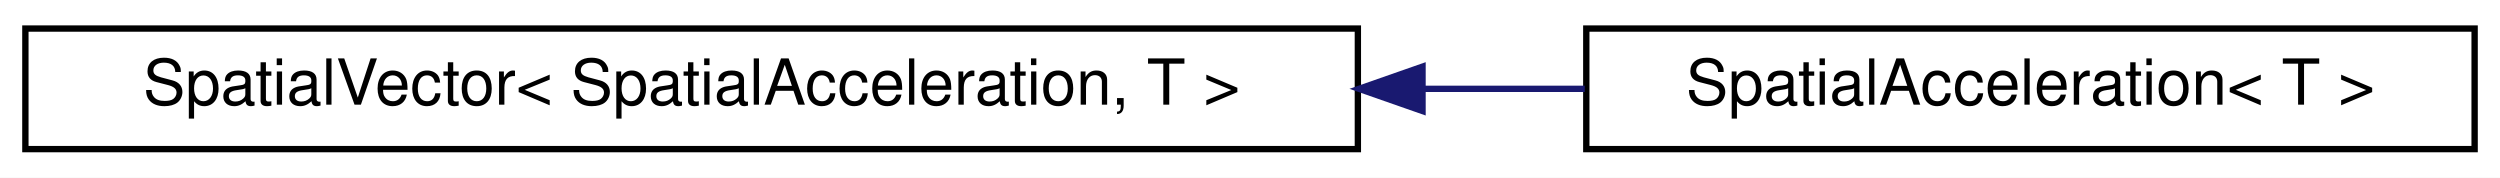
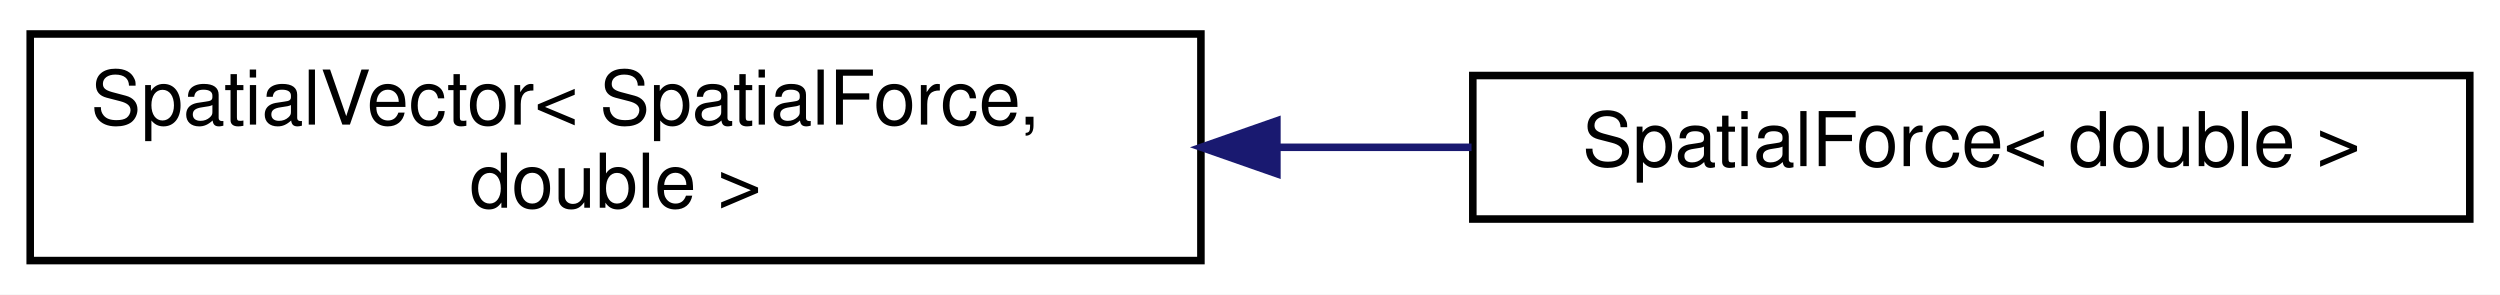
- <svg xmlns="http://www.w3.org/2000/svg" xmlns:xlink="http://www.w3.org/1999/xlink" width="394pt" height="28pt" viewBox="0.00 0.00 394.00 28.00">
-   <g id="graph0" class="graph" transform="scale(1 1) rotate(0) translate(4 24)">
-     <polygon fill="white" stroke="transparent" points="-4,4 -4,-24 390,-24 390,4 -4,4" />
+ <svg xmlns="http://www.w3.org/2000/svg" xmlns:xlink="http://www.w3.org/1999/xlink" width="331pt" height="39pt" viewBox="0.00 0.00 331.00 39.00">
+   <g id="graph0" class="graph" transform="scale(1 1) rotate(0) translate(4 35)">
+     <polygon fill="white" stroke="transparent" points="-4,4 -4,-35 327,-35 327,4 -4,4" />
    <g id="node1" class="node">
      <g id="a_node1">
        <a xlink:href="classdrake_1_1multibody_1_1_spatial_vector.html" target="_top" xlink:title=" ">
-           <polygon fill="white" stroke="black" points="0,-0.5 0,-19.5 210,-19.5 210,-0.5 0,-0.5" />
-           <text text-anchor="middle" x="105" y="-7.5" font-family="Helvetica,sans-Serif" font-size="10.00">SpatialVector&lt; SpatialAcceleration, T &gt;</text>
+           <polygon fill="white" stroke="black" points="0,-0.5 0,-30.5 155,-30.5 155,-0.5 0,-0.5" />
+           <text text-anchor="start" x="8" y="-18.5" font-family="Helvetica,sans-Serif" font-size="10.00">SpatialVector&lt; SpatialForce,</text>
+           <text text-anchor="middle" x="77.5" y="-7.5" font-family="Helvetica,sans-Serif" font-size="10.00"> double &gt;</text>
        </a>
      </g>
    </g>
    <g id="node2" class="node">
      <g id="a_node2">
-         <a xlink:href="classdrake_1_1multibody_1_1_spatial_acceleration.html" target="_top" xlink:title="This class represents a spatial acceleration A and has 6 elements with an angular (rotational) accele...">
-           <polygon fill="white" stroke="black" points="246,-0.5 246,-19.5 386,-19.5 386,-0.5 246,-0.5" />
-           <text text-anchor="middle" x="316" y="-7.5" font-family="Helvetica,sans-Serif" font-size="10.00">SpatialAcceleration&lt; T &gt;</text>
+         <a xlink:href="classdrake_1_1multibody_1_1_spatial_force.html" target="_top" xlink:title=" ">
+           <polygon fill="white" stroke="black" points="191,-6 191,-25 323,-25 323,-6 191,-6" />
+           <text text-anchor="middle" x="257" y="-13" font-family="Helvetica,sans-Serif" font-size="10.00">SpatialForce&lt; double &gt;</text>
        </a>
      </g>
    </g>
    <g id="edge1" class="edge">
-       <path fill="none" stroke="midnightblue" d="M220.36,-10C229,-10 237.55,-10 245.76,-10" />
-       <polygon fill="midnightblue" stroke="midnightblue" points="220.19,-6.5 210.19,-10 220.19,-13.5 220.19,-6.5" />
+       <path fill="none" stroke="midnightblue" d="M165.17,-15.5C173.8,-15.5 182.47,-15.5 190.83,-15.5" />
+       <polygon fill="midnightblue" stroke="midnightblue" points="165.06,-12 155.06,-15.5 165.06,-19 165.06,-12" />
    </g>
  </g>
</svg>
